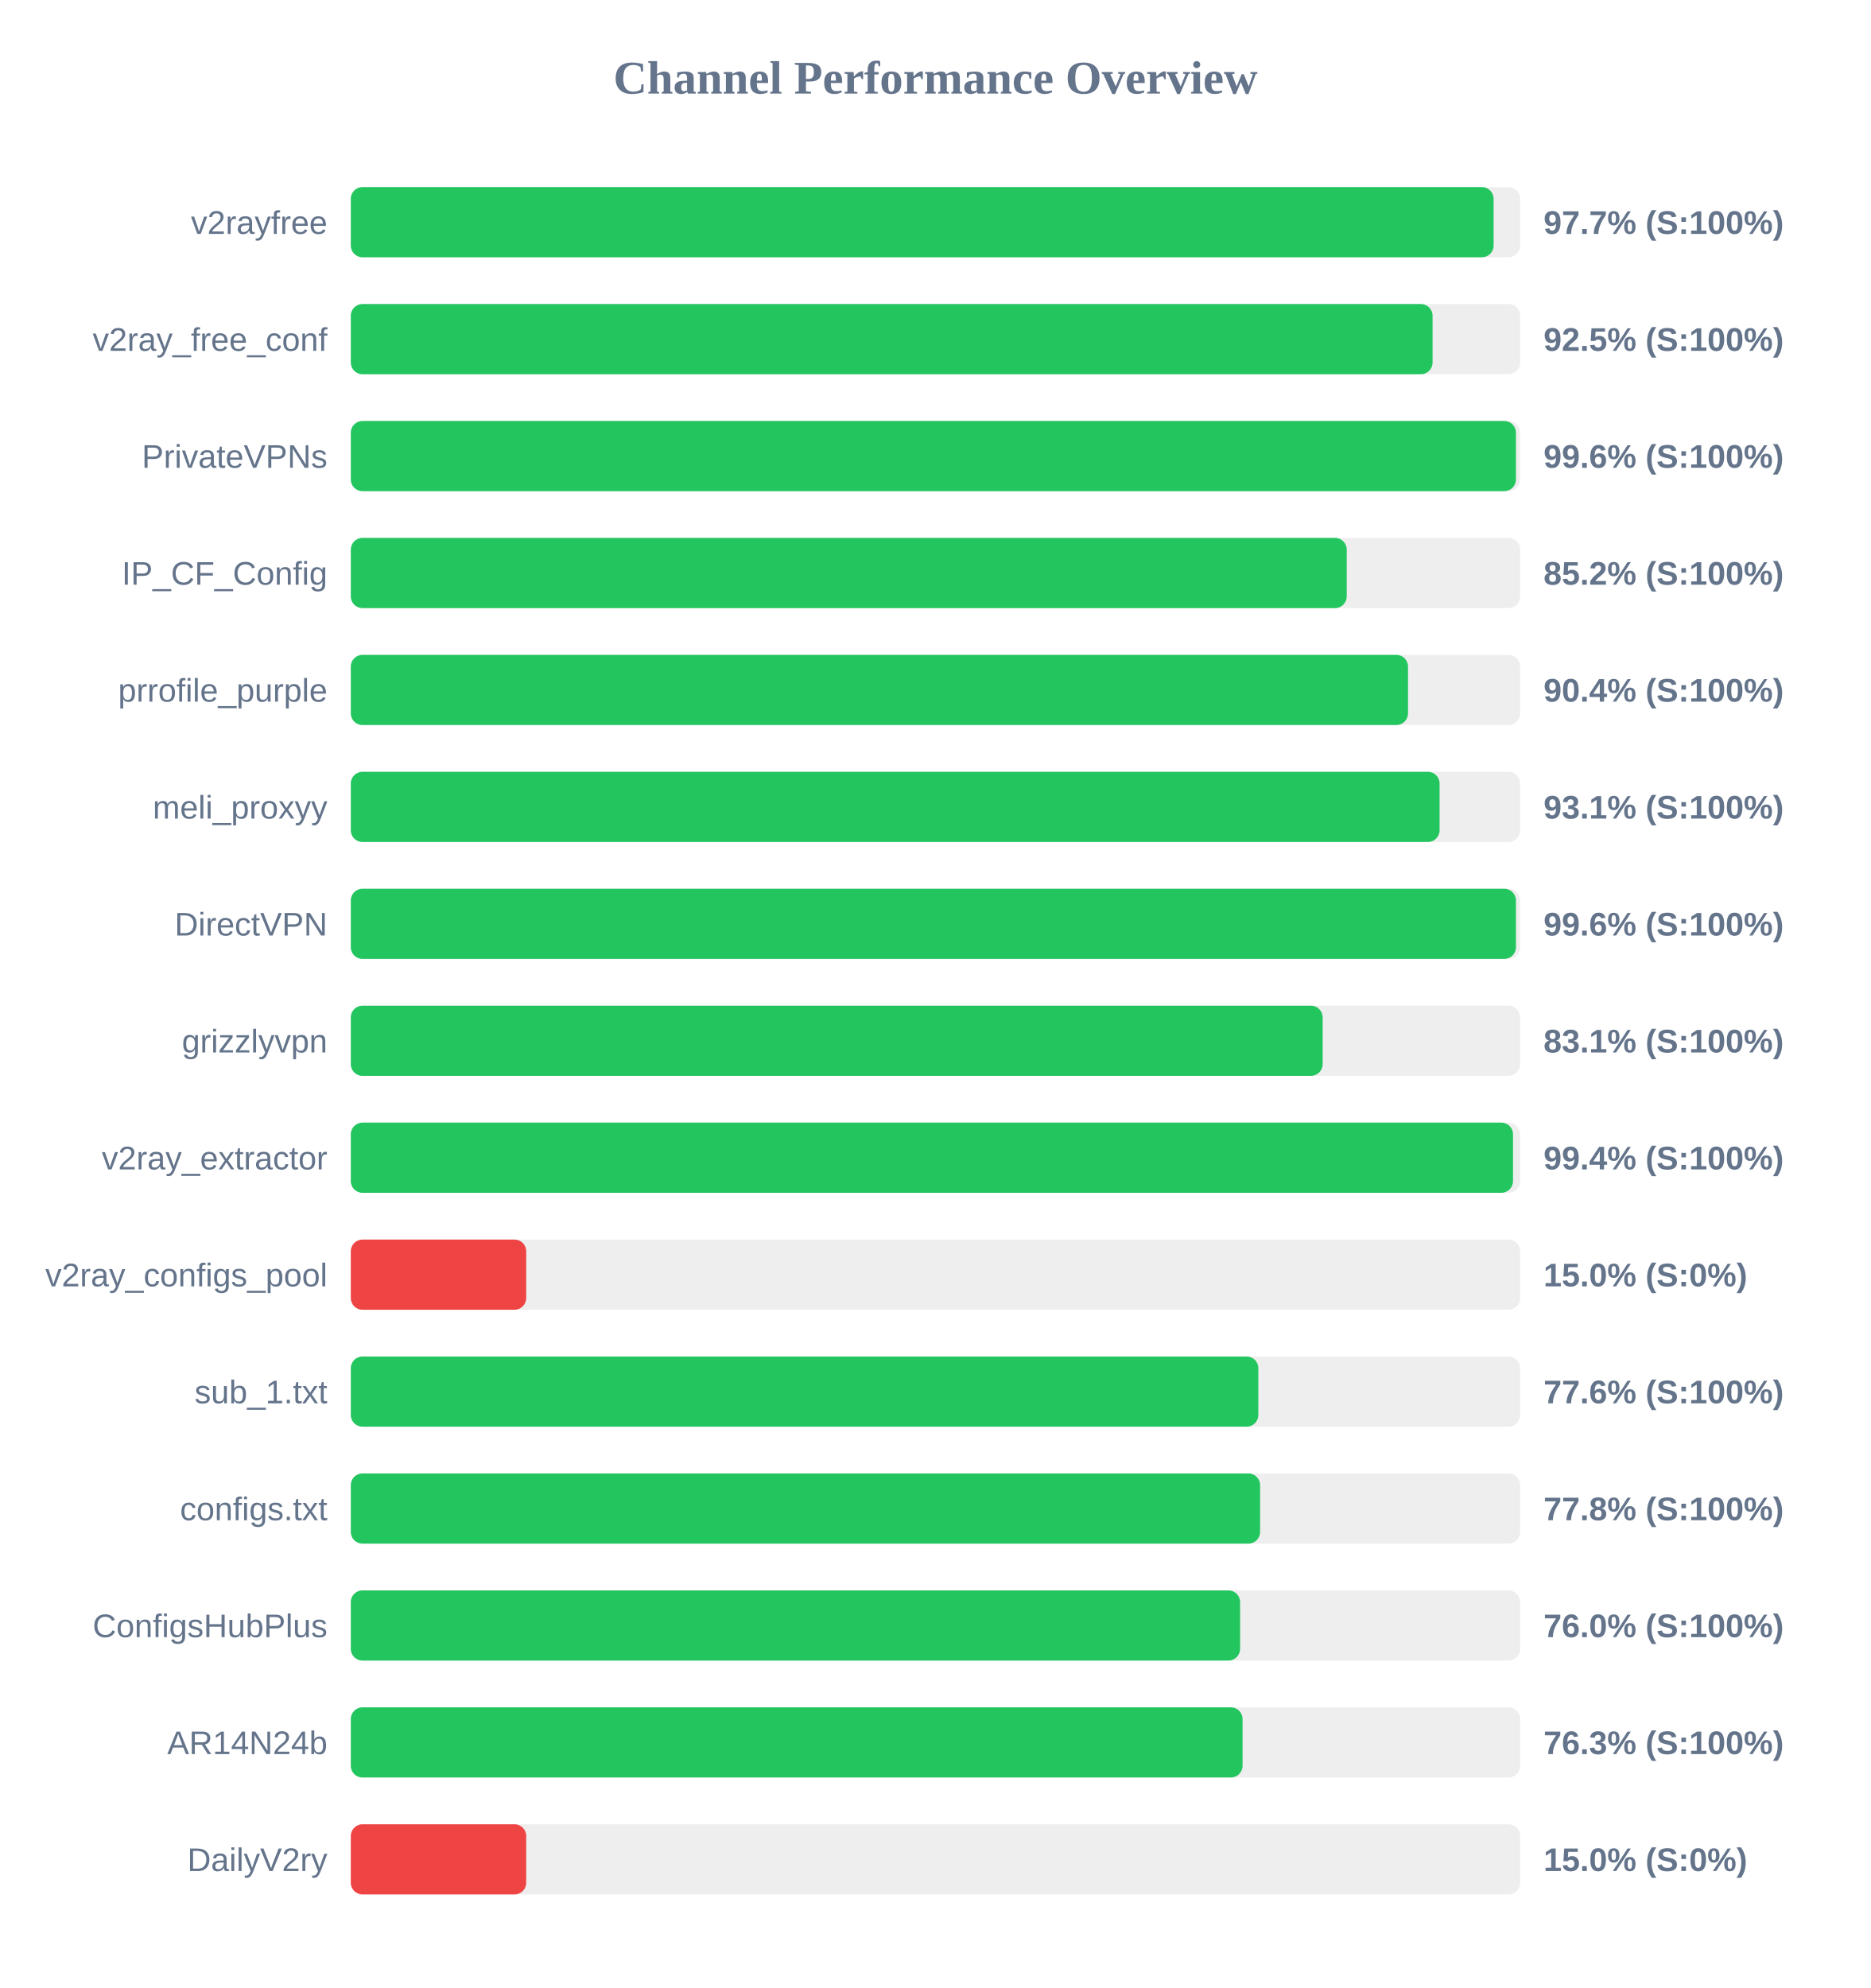
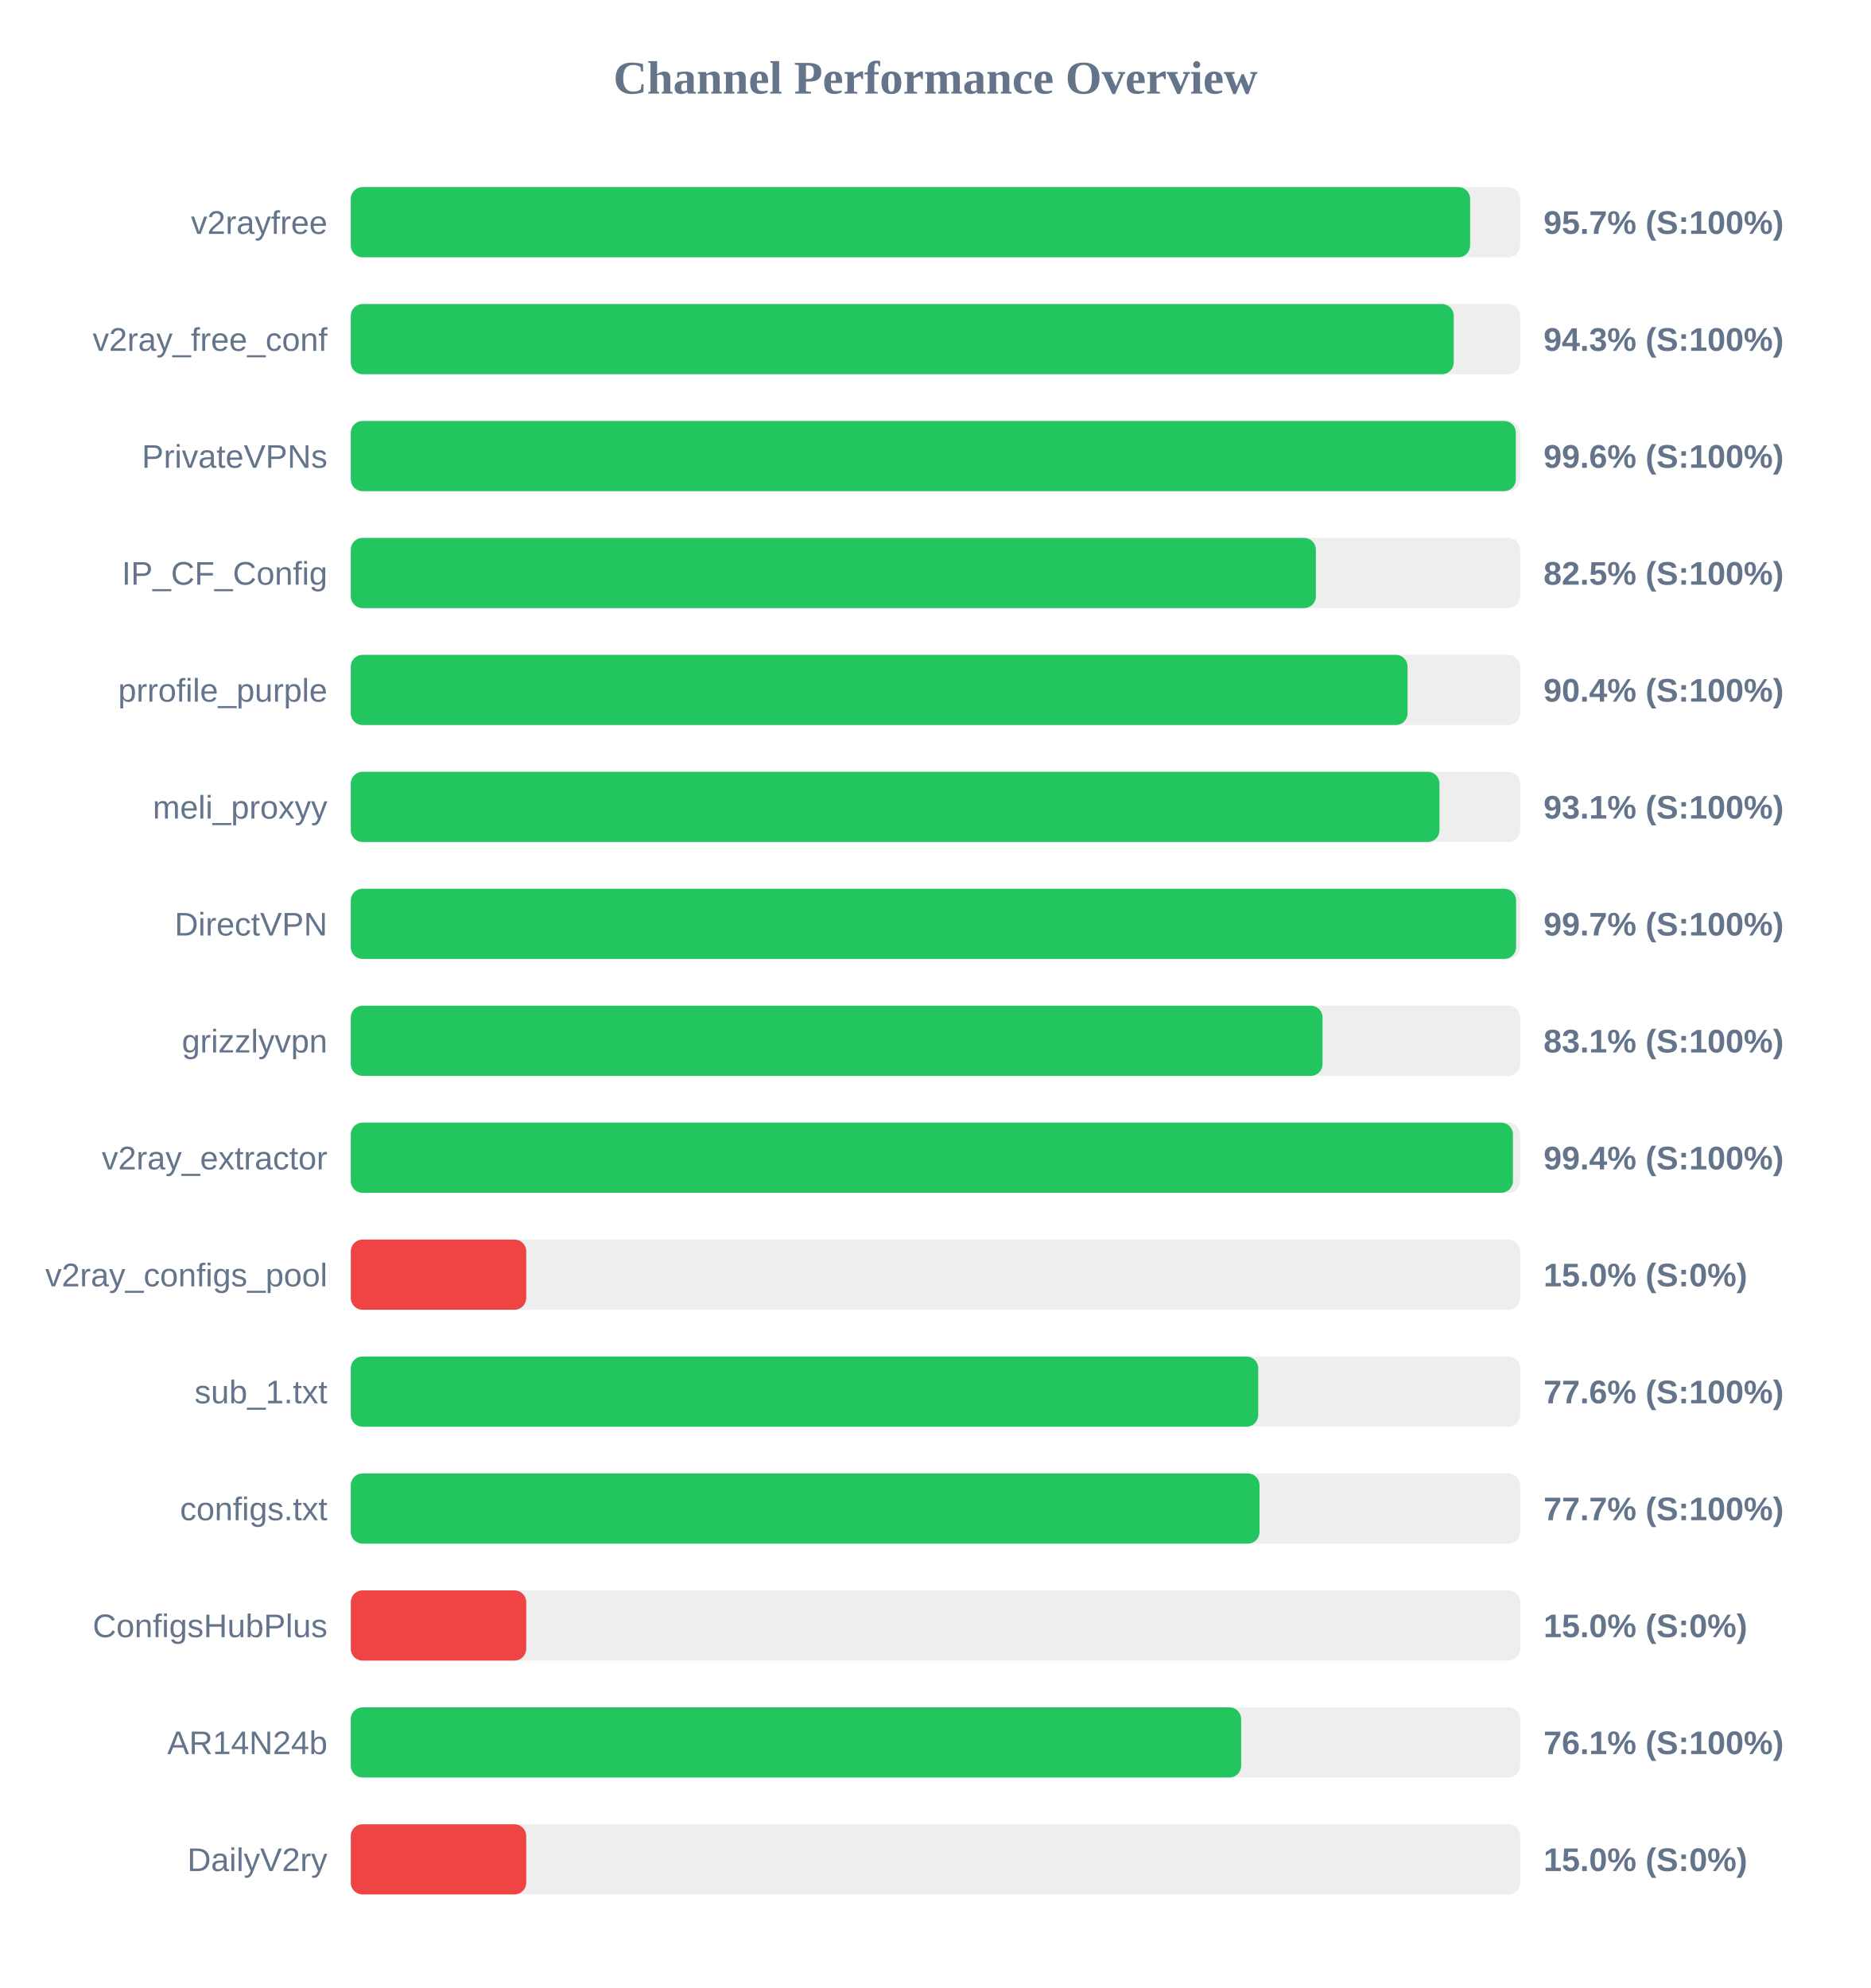
<svg xmlns="http://www.w3.org/2000/svg" width="800" height="850" version="1.1">
  <style>
        .row { font: 14px Arial; fill: #64748b; }
        .score { font: bold 14px Arial; fill: #64748b; }
    </style>
  <text x="400" y="40" text-anchor="middle" font-size="20px" font-weight="bold" fill="#64748b">Channel Performance Overview</text>
  <rect x="150" y="80" width="500" height="30" fill="#eee" rx="5" />
-   <rect x="150" y="80" width="488.65" height="30" fill="#22c55e" rx="5" />
+   <rect x="150" y="80" width="478.6" height="30" fill="#22c55e" rx="5" />
  <text x="140" y="100" text-anchor="end" class="row">v2rayfree</text>
-   <text x="660" y="100" text-anchor="start" class="score">97.7% (S:100%)</text>
+   <text x="660" y="100" text-anchor="start" class="score">95.7% (S:100%)</text>
  <rect x="150" y="130" width="500" height="30" fill="#eee" rx="5" />
-   <rect x="150" y="130" width="462.55" height="30" fill="#22c55e" rx="5" />
+   <rect x="150" y="130" width="471.6" height="30" fill="#22c55e" rx="5" />
  <text x="140" y="150" text-anchor="end" class="row">v2ray_free_conf</text>
-   <text x="660" y="150" text-anchor="start" class="score">92.5% (S:100%)</text>
+   <text x="660" y="150" text-anchor="start" class="score">94.3% (S:100%)</text>
  <rect x="150" y="180" width="500" height="30" fill="#eee" rx="5" />
-   <rect x="150" y="180" width="498.2" height="30" fill="#22c55e" rx="5" />
+   <rect x="150" y="180" width="498.15" height="30" fill="#22c55e" rx="5" />
  <text x="140" y="200" text-anchor="end" class="row">PrivateVPNs</text>
  <text x="660" y="200" text-anchor="start" class="score">99.6% (S:100%)</text>
  <rect x="150" y="230" width="500" height="30" fill="#eee" rx="5" />
-   <rect x="150" y="230" width="425.85" height="30" fill="#22c55e" rx="5" />
+   <rect x="150" y="230" width="412.65" height="30" fill="#22c55e" rx="5" />
  <text x="140" y="250" text-anchor="end" class="row">IP_CF_Config</text>
-   <text x="660" y="250" text-anchor="start" class="score">85.2% (S:100%)</text>
+   <text x="660" y="250" text-anchor="start" class="score">82.5% (S:100%)</text>
  <rect x="150" y="280" width="500" height="30" fill="#eee" rx="5" />
-   <rect x="150" y="280" width="452.05" height="30" fill="#22c55e" rx="5" />
+   <rect x="150" y="280" width="451.85" height="30" fill="#22c55e" rx="5" />
  <text x="140" y="300" text-anchor="end" class="row">prrofile_purple</text>
  <text x="660" y="300" text-anchor="start" class="score">90.4% (S:100%)</text>
  <rect x="150" y="330" width="500" height="30" fill="#eee" rx="5" />
-   <rect x="150" y="330" width="465.55" height="30" fill="#22c55e" rx="5" />
+   <rect x="150" y="330" width="465.5" height="30" fill="#22c55e" rx="5" />
  <text x="140" y="350" text-anchor="end" class="row">meli_proxyy</text>
  <text x="660" y="350" text-anchor="start" class="score">93.1% (S:100%)</text>
  <rect x="150" y="380" width="500" height="30" fill="#eee" rx="5" />
-   <rect x="150" y="380" width="498.2" height="30" fill="#22c55e" rx="5" />
+   <rect x="150" y="380" width="498.25" height="30" fill="#22c55e" rx="5" />
  <text x="140" y="400" text-anchor="end" class="row">DirectVPN</text>
-   <text x="660" y="400" text-anchor="start" class="score">99.6% (S:100%)</text>
+   <text x="660" y="400" text-anchor="start" class="score">99.7% (S:100%)</text>
  <rect x="150" y="430" width="500" height="30" fill="#eee" rx="5" />
-   <rect x="150" y="430" width="415.55" height="30" fill="#22c55e" rx="5" />
+   <rect x="150" y="430" width="415.5" height="30" fill="#22c55e" rx="5" />
  <text x="140" y="450" text-anchor="end" class="row">grizzlyvpn</text>
  <text x="660" y="450" text-anchor="start" class="score">83.1% (S:100%)</text>
  <rect x="150" y="480" width="500" height="30" fill="#eee" rx="5" />
-   <rect x="150" y="480" width="496.95" height="30" fill="#22c55e" rx="5" />
+   <rect x="150" y="480" width="496.9" height="30" fill="#22c55e" rx="5" />
  <text x="140" y="500" text-anchor="end" class="row">v2ray_extractor</text>
  <text x="660" y="500" text-anchor="start" class="score">99.4% (S:100%)</text>
  <rect x="150" y="530" width="500" height="30" fill="#eee" rx="5" />
  <rect x="150" y="530" width="75.0" height="30" fill="#ef4444" rx="5" />
  <text x="140" y="550" text-anchor="end" class="row">v2ray_configs_pool</text>
  <text x="660" y="550" text-anchor="start" class="score">15.0% (S:0%)</text>
  <rect x="150" y="580" width="500" height="30" fill="#eee" rx="5" />
-   <rect x="150" y="580" width="388.05" height="30" fill="#22c55e" rx="5" />
+   <rect x="150" y="580" width="388.0" height="30" fill="#22c55e" rx="5" />
  <text x="140" y="600" text-anchor="end" class="row">sub_1.txt</text>
  <text x="660" y="600" text-anchor="start" class="score">77.6% (S:100%)</text>
  <rect x="150" y="630" width="500" height="30" fill="#eee" rx="5" />
-   <rect x="150" y="630" width="388.8" height="30" fill="#22c55e" rx="5" />
+   <rect x="150" y="630" width="388.55" height="30" fill="#22c55e" rx="5" />
  <text x="140" y="650" text-anchor="end" class="row">configs.txt</text>
-   <text x="660" y="650" text-anchor="start" class="score">77.8% (S:100%)</text>
+   <text x="660" y="650" text-anchor="start" class="score">77.7% (S:100%)</text>
  <rect x="150" y="680" width="500" height="30" fill="#eee" rx="5" />
-   <rect x="150" y="680" width="380.25" height="30" fill="#22c55e" rx="5" />
+   <rect x="150" y="680" width="75.0" height="30" fill="#ef4444" rx="5" />
  <text x="140" y="700" text-anchor="end" class="row">ConfigsHubPlus</text>
-   <text x="660" y="700" text-anchor="start" class="score">76.0% (S:100%)</text>
+   <text x="660" y="700" text-anchor="start" class="score">15.0% (S:0%)</text>
  <rect x="150" y="730" width="500" height="30" fill="#eee" rx="5" />
-   <rect x="150" y="730" width="381.3" height="30" fill="#22c55e" rx="5" />
+   <rect x="150" y="730" width="380.7" height="30" fill="#22c55e" rx="5" />
  <text x="140" y="750" text-anchor="end" class="row">AR14N24b</text>
-   <text x="660" y="750" text-anchor="start" class="score">76.3% (S:100%)</text>
+   <text x="660" y="750" text-anchor="start" class="score">76.1% (S:100%)</text>
  <rect x="150" y="780" width="500" height="30" fill="#eee" rx="5" />
  <rect x="150" y="780" width="75.0" height="30" fill="#ef4444" rx="5" />
  <text x="140" y="800" text-anchor="end" class="row">DailyV2ry</text>
  <text x="660" y="800" text-anchor="start" class="score">15.0% (S:0%)</text>
</svg>
